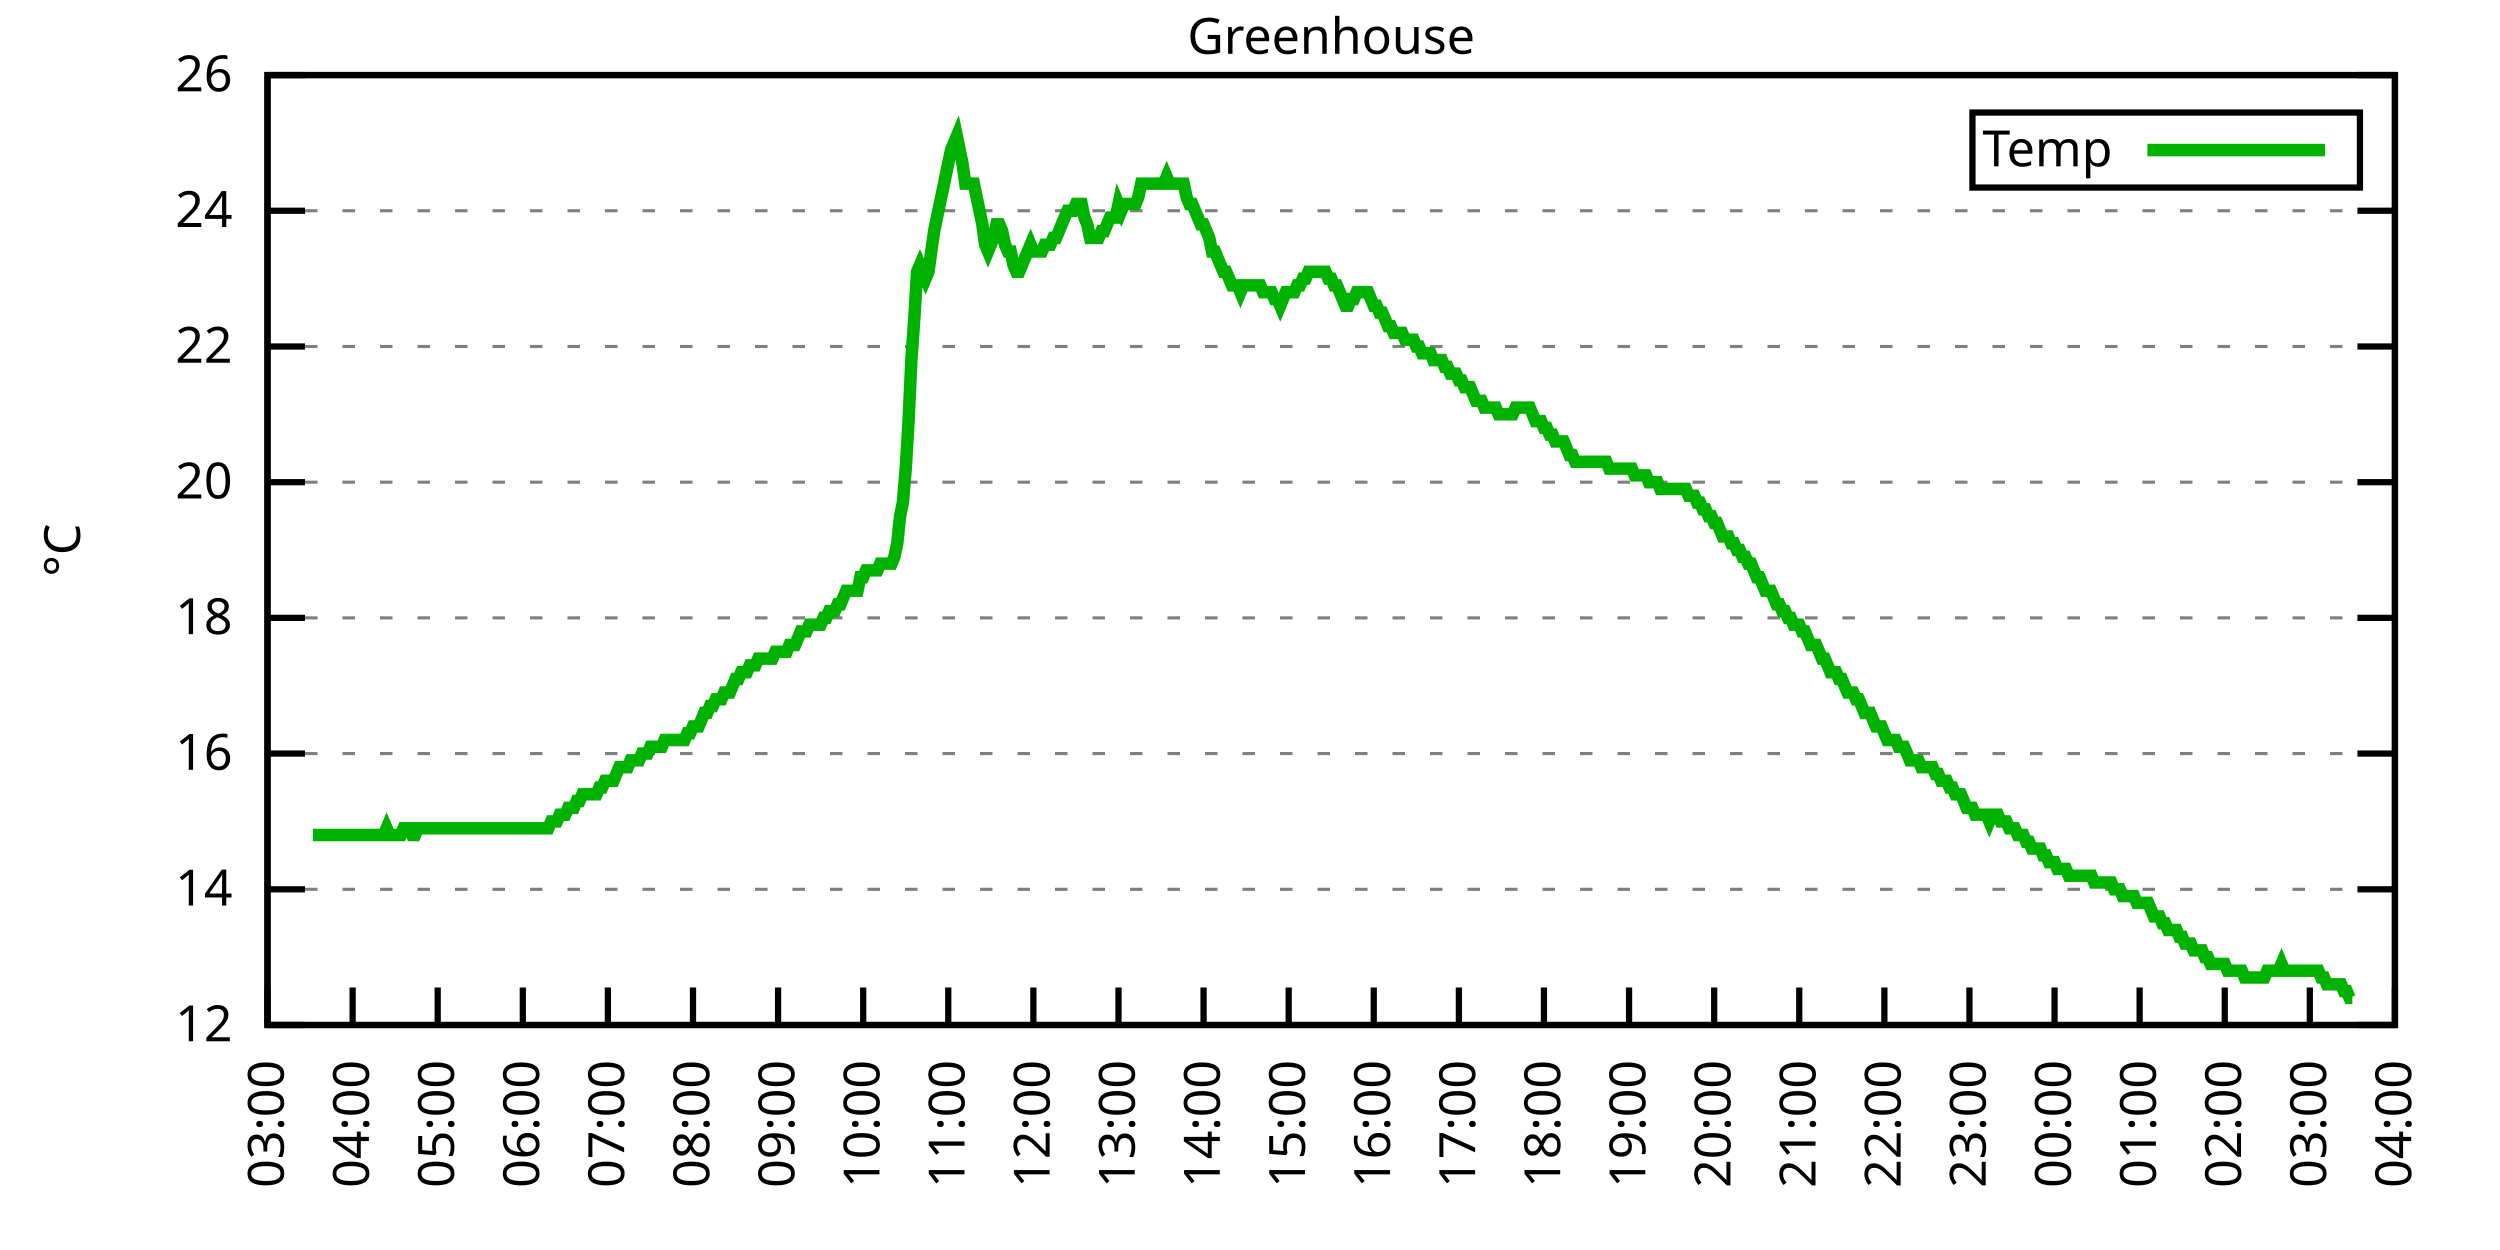
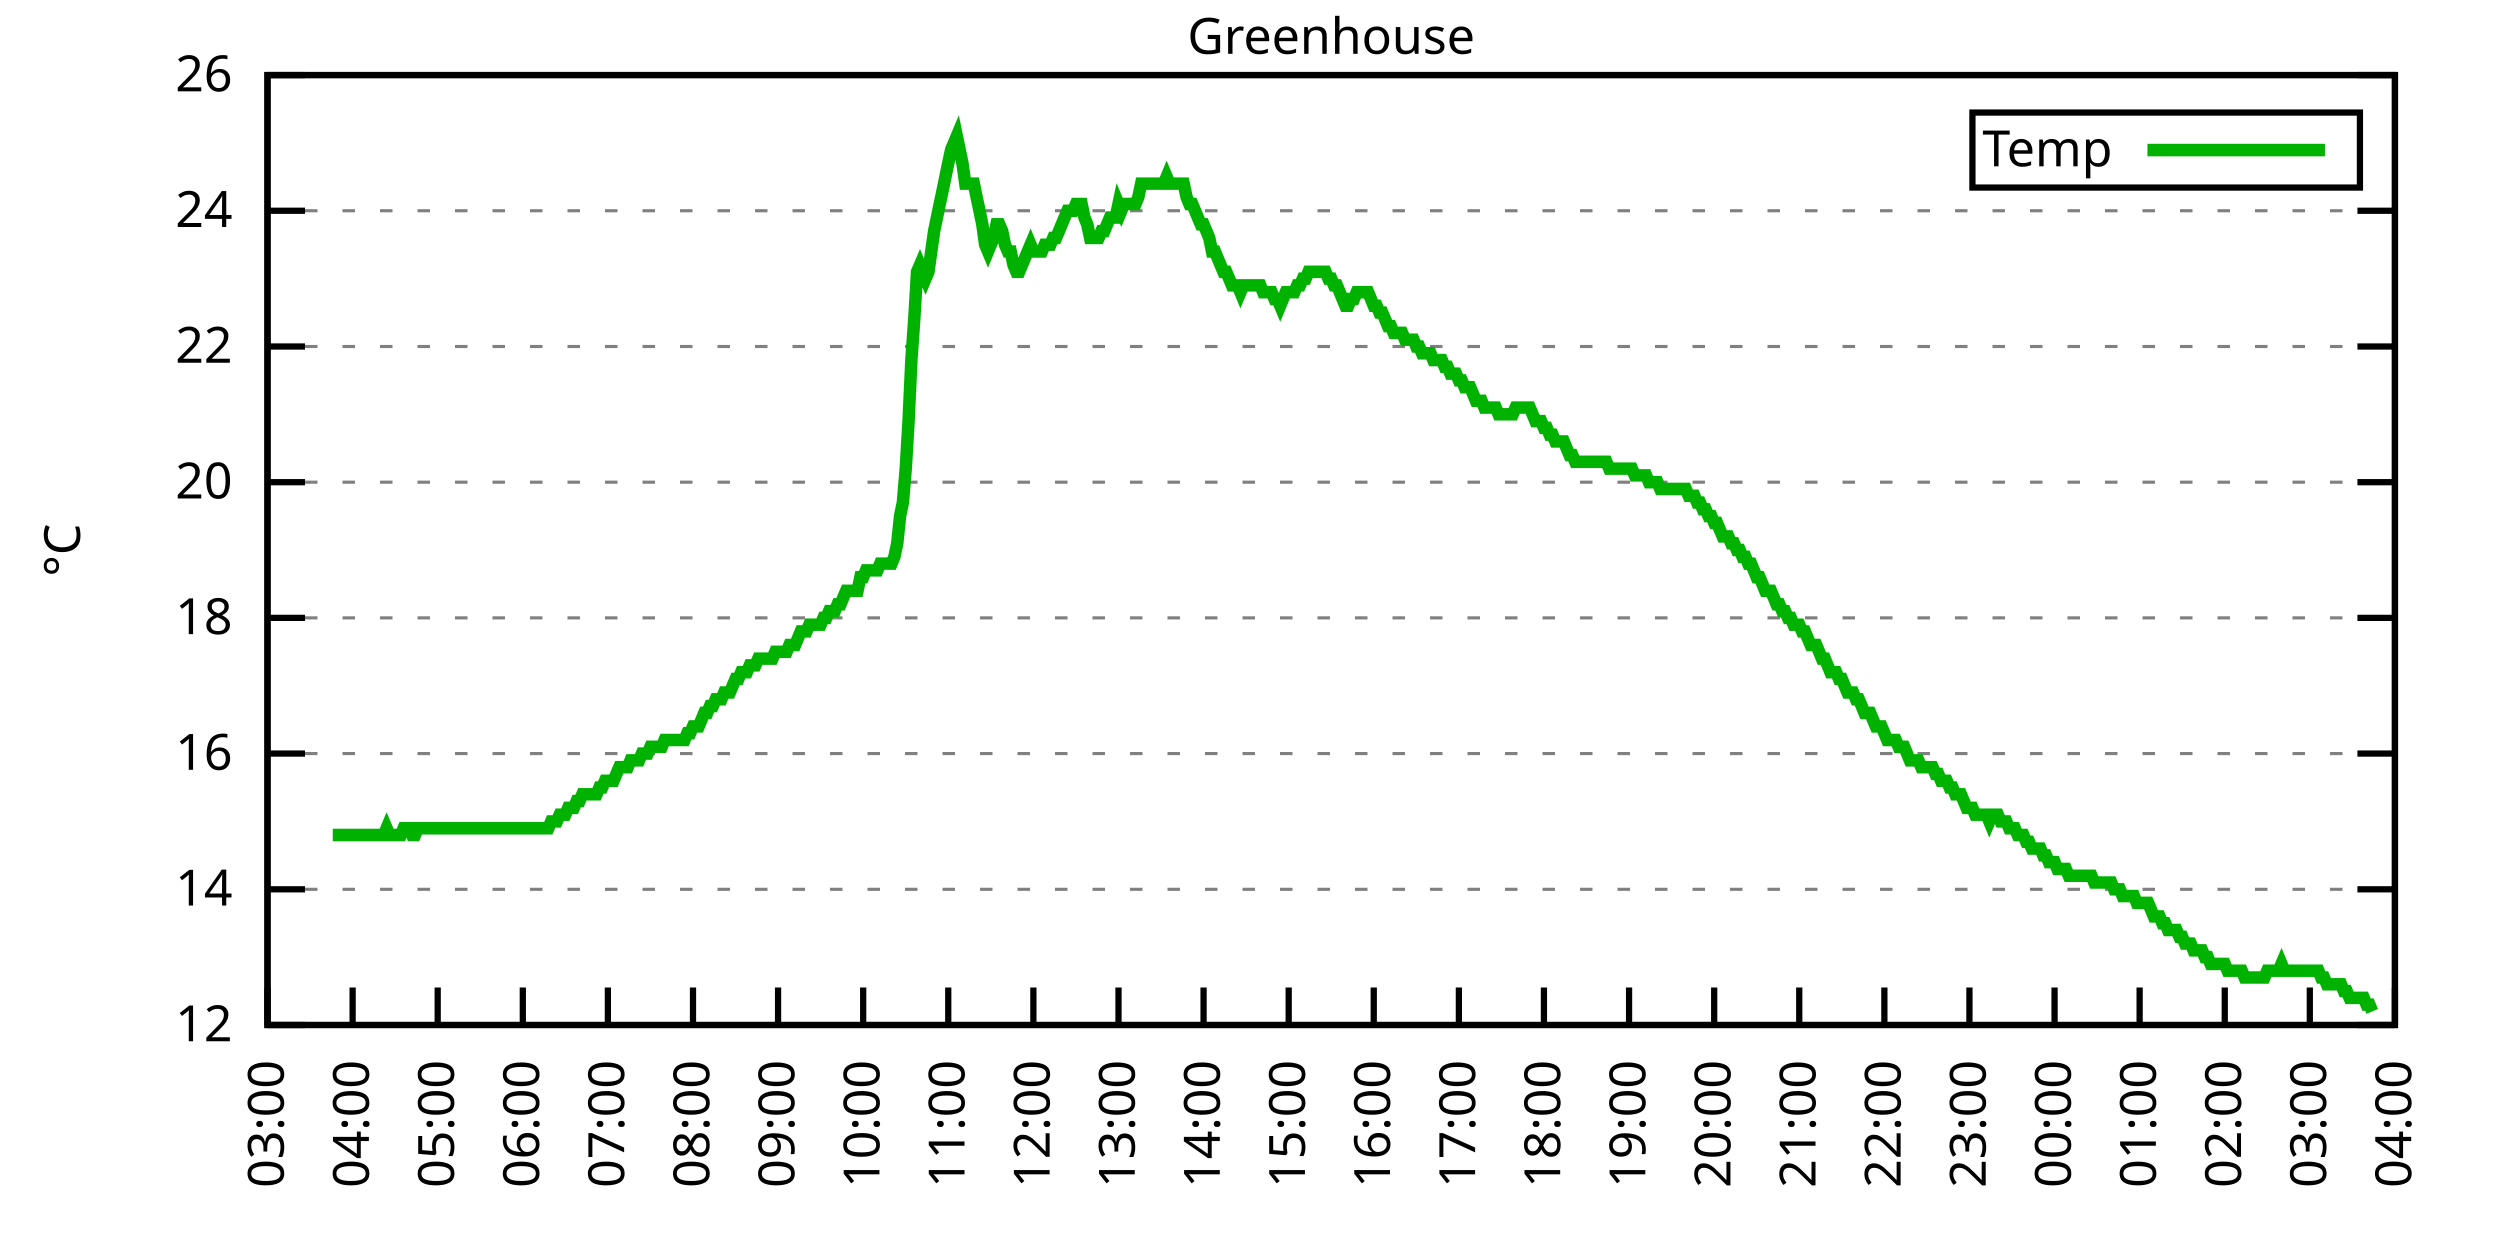
<svg xmlns="http://www.w3.org/2000/svg" xmlns:xlink="http://www.w3.org/1999/xlink" width="400" height="200" viewBox="0 0 400 200">
  <g id="gnuplot_canvas">
    <rect x="0" y="0" width="400" height="200" fill="none" />
    <defs>
      <circle id="gpDot" r="0.5" stroke-width="0.5" stroke="currentColor" />
      <path id="gpPt0" stroke-width="0.333" stroke="currentColor" d="M-1,0 h2 M0,-1 v2" />
      <path id="gpPt1" stroke-width="0.333" stroke="currentColor" d="M-1,-1 L1,1 M1,-1 L-1,1" />
      <path id="gpPt2" stroke-width="0.333" stroke="currentColor" d="M-1,0 L1,0 M0,-1 L0,1 M-1,-1 L1,1 M-1,1 L1,-1" />
      <rect id="gpPt3" stroke-width="0.333" stroke="currentColor" x="-1" y="-1" width="2" height="2" />
      <rect id="gpPt4" stroke-width="0.333" stroke="currentColor" fill="currentColor" x="-1" y="-1" width="2" height="2" />
      <circle id="gpPt5" stroke-width="0.333" stroke="currentColor" cx="0" cy="0" r="1" />
      <use xlink:href="#gpPt5" id="gpPt6" fill="currentColor" stroke="none" />
      <path id="gpPt7" stroke-width="0.333" stroke="currentColor" d="M0,-1.33 L-1.33,0.67 L1.33,0.67 z" />
      <use xlink:href="#gpPt7" id="gpPt8" fill="currentColor" stroke="none" />
      <use xlink:href="#gpPt7" id="gpPt9" stroke="currentColor" transform="rotate(180)" />
      <use xlink:href="#gpPt9" id="gpPt10" fill="currentColor" stroke="none" />
      <use xlink:href="#gpPt3" id="gpPt11" stroke="currentColor" transform="rotate(45)" />
      <use xlink:href="#gpPt11" id="gpPt12" fill="currentColor" stroke="none" />
      <path id="gpPt13" stroke-width="0.333" stroke="currentColor" d="M0,1.330 L1.265,0.411 L0.782,-1.067 L-0.782,-1.076 L-1.265,0.411 z" />
      <use xlink:href="#gpPt13" id="gpPt14" fill="currentColor" stroke="none" />
      <filter id="textbox" filterUnits="objectBoundingBox" x="0" y="0" height="1" width="1">
        <feFlood flood-color="white" flood-opacity="1" result="bgnd" />
        <feComposite in="SourceGraphic" in2="bgnd" operator="atop" />
      </filter>
      <filter id="greybox" filterUnits="objectBoundingBox" x="0" y="0" height="1" width="1">
        <feFlood flood-color="lightgrey" flood-opacity="1" result="grey" />
        <feComposite in="SourceGraphic" in2="grey" operator="atop" />
      </filter>
    </defs>
    <g fill="none" color="white" stroke="currentColor" stroke-width="1.00" stroke-linecap="butt" stroke-linejoin="miter">
</g>
    <g fill="none" color="black" stroke="currentColor" stroke-width="1.00" stroke-linecap="butt" stroke-linejoin="miter">
      <g stroke="none" shape-rendering="crispEdges">
        <polygon fill="rgb(255, 255, 255)" points="42.80,164.00 383.18,164.00 383.18,12.02 42.80,12.02 " />
      </g>
    </g>
    <g fill="none" color="black" stroke="currentColor" stroke-width="1.00" stroke-linecap="butt" stroke-linejoin="miter">
</g>
    <g fill="none" color="black" stroke="black" stroke-width="0.50" stroke-linecap="butt" stroke-linejoin="miter">
</g>
    <g fill="none" color="gray" stroke="currentColor" stroke-width="0.50" stroke-linecap="butt" stroke-linejoin="miter">
      <path stroke="gray" stroke-dasharray="2,4" class="gridline" d="M42.80,164.00 L383.19,164.00  " />
    </g>
    <g fill="none" color="gray" stroke="gray" stroke-width="1.00" stroke-linecap="butt" stroke-linejoin="miter">
</g>
    <g fill="none" color="black" stroke="currentColor" stroke-width="1.00" stroke-linecap="butt" stroke-linejoin="miter">
      <path stroke="black" d="M42.80,164.00 L48.80,164.00 M383.19,164.00 L377.19,164.00  " />
      <g transform="translate(37.20,166.60)" stroke="none" fill="black" font-family="Sans" font-size="8.00" text-anchor="end">
        <text>
          <tspan font-family="Sans"> 12</tspan>
        </text>
      </g>
    </g>
    <g fill="none" color="black" stroke="currentColor" stroke-width="1.00" stroke-linecap="butt" stroke-linejoin="miter">
</g>
    <g fill="none" color="black" stroke="black" stroke-width="0.50" stroke-linecap="butt" stroke-linejoin="miter">
</g>
    <g fill="none" color="gray" stroke="currentColor" stroke-width="0.50" stroke-linecap="butt" stroke-linejoin="miter">
      <path stroke="gray" stroke-dasharray="2,4" class="gridline" d="M42.80,142.29 L383.19,142.29  " />
    </g>
    <g fill="none" color="gray" stroke="gray" stroke-width="1.00" stroke-linecap="butt" stroke-linejoin="miter">
</g>
    <g fill="none" color="black" stroke="currentColor" stroke-width="1.00" stroke-linecap="butt" stroke-linejoin="miter">
      <path stroke="black" d="M42.80,142.29 L48.80,142.29 M383.19,142.29 L377.19,142.29  " />
      <g transform="translate(37.20,144.89)" stroke="none" fill="black" font-family="Sans" font-size="8.00" text-anchor="end">
        <text>
          <tspan font-family="Sans"> 14</tspan>
        </text>
      </g>
    </g>
    <g fill="none" color="black" stroke="currentColor" stroke-width="1.00" stroke-linecap="butt" stroke-linejoin="miter">
</g>
    <g fill="none" color="black" stroke="black" stroke-width="0.50" stroke-linecap="butt" stroke-linejoin="miter">
</g>
    <g fill="none" color="gray" stroke="currentColor" stroke-width="0.50" stroke-linecap="butt" stroke-linejoin="miter">
      <path stroke="gray" stroke-dasharray="2,4" class="gridline" d="M42.80,120.57 L383.19,120.57  " />
    </g>
    <g fill="none" color="gray" stroke="gray" stroke-width="1.00" stroke-linecap="butt" stroke-linejoin="miter">
</g>
    <g fill="none" color="black" stroke="currentColor" stroke-width="1.00" stroke-linecap="butt" stroke-linejoin="miter">
      <path stroke="black" d="M42.80,120.57 L48.80,120.57 M383.19,120.57 L377.19,120.57  " />
      <g transform="translate(37.20,123.17)" stroke="none" fill="black" font-family="Sans" font-size="8.00" text-anchor="end">
        <text>
          <tspan font-family="Sans"> 16</tspan>
        </text>
      </g>
    </g>
    <g fill="none" color="black" stroke="currentColor" stroke-width="1.00" stroke-linecap="butt" stroke-linejoin="miter">
</g>
    <g fill="none" color="black" stroke="black" stroke-width="0.50" stroke-linecap="butt" stroke-linejoin="miter">
</g>
    <g fill="none" color="gray" stroke="currentColor" stroke-width="0.50" stroke-linecap="butt" stroke-linejoin="miter">
      <path stroke="gray" stroke-dasharray="2,4" class="gridline" d="M42.80,98.86 L383.19,98.86  " />
    </g>
    <g fill="none" color="gray" stroke="gray" stroke-width="1.00" stroke-linecap="butt" stroke-linejoin="miter">
</g>
    <g fill="none" color="black" stroke="currentColor" stroke-width="1.00" stroke-linecap="butt" stroke-linejoin="miter">
      <path stroke="black" d="M42.80,98.86 L48.80,98.86 M383.19,98.86 L377.19,98.86  " />
      <g transform="translate(37.20,101.46)" stroke="none" fill="black" font-family="Sans" font-size="8.00" text-anchor="end">
        <text>
          <tspan font-family="Sans"> 18</tspan>
        </text>
      </g>
    </g>
    <g fill="none" color="black" stroke="currentColor" stroke-width="1.00" stroke-linecap="butt" stroke-linejoin="miter">
</g>
    <g fill="none" color="black" stroke="black" stroke-width="0.50" stroke-linecap="butt" stroke-linejoin="miter">
</g>
    <g fill="none" color="gray" stroke="currentColor" stroke-width="0.50" stroke-linecap="butt" stroke-linejoin="miter">
      <path stroke="gray" stroke-dasharray="2,4" class="gridline" d="M42.80,77.15 L383.19,77.15  " />
    </g>
    <g fill="none" color="gray" stroke="gray" stroke-width="1.00" stroke-linecap="butt" stroke-linejoin="miter">
</g>
    <g fill="none" color="black" stroke="currentColor" stroke-width="1.00" stroke-linecap="butt" stroke-linejoin="miter">
      <path stroke="black" d="M42.80,77.15 L48.80,77.15 M383.19,77.15 L377.19,77.15  " />
      <g transform="translate(37.20,79.75)" stroke="none" fill="black" font-family="Sans" font-size="8.00" text-anchor="end">
        <text>
          <tspan font-family="Sans"> 20</tspan>
        </text>
      </g>
    </g>
    <g fill="none" color="black" stroke="currentColor" stroke-width="1.00" stroke-linecap="butt" stroke-linejoin="miter">
</g>
    <g fill="none" color="black" stroke="black" stroke-width="0.50" stroke-linecap="butt" stroke-linejoin="miter">
</g>
    <g fill="none" color="gray" stroke="currentColor" stroke-width="0.50" stroke-linecap="butt" stroke-linejoin="miter">
      <path stroke="gray" stroke-dasharray="2,4" class="gridline" d="M42.80,55.44 L383.19,55.44  " />
    </g>
    <g fill="none" color="gray" stroke="gray" stroke-width="1.00" stroke-linecap="butt" stroke-linejoin="miter">
</g>
    <g fill="none" color="black" stroke="currentColor" stroke-width="1.00" stroke-linecap="butt" stroke-linejoin="miter">
      <path stroke="black" d="M42.80,55.44 L48.80,55.44 M383.19,55.44 L377.19,55.44  " />
      <g transform="translate(37.20,58.04)" stroke="none" fill="black" font-family="Sans" font-size="8.00" text-anchor="end">
        <text>
          <tspan font-family="Sans"> 22</tspan>
        </text>
      </g>
    </g>
    <g fill="none" color="black" stroke="currentColor" stroke-width="1.00" stroke-linecap="butt" stroke-linejoin="miter">
</g>
    <g fill="none" color="black" stroke="black" stroke-width="0.50" stroke-linecap="butt" stroke-linejoin="miter">
</g>
    <g fill="none" color="gray" stroke="currentColor" stroke-width="0.50" stroke-linecap="butt" stroke-linejoin="miter">
      <path stroke="gray" stroke-dasharray="2,4" class="gridline" d="M42.80,33.72 L383.19,33.72  " />
    </g>
    <g fill="none" color="gray" stroke="gray" stroke-width="1.00" stroke-linecap="butt" stroke-linejoin="miter">
</g>
    <g fill="none" color="black" stroke="currentColor" stroke-width="1.00" stroke-linecap="butt" stroke-linejoin="miter">
      <path stroke="black" d="M42.80,33.72 L48.80,33.72 M383.19,33.72 L377.19,33.72  " />
      <g transform="translate(37.20,36.32)" stroke="none" fill="black" font-family="Sans" font-size="8.00" text-anchor="end">
        <text>
          <tspan font-family="Sans"> 24</tspan>
        </text>
      </g>
    </g>
    <g fill="none" color="black" stroke="currentColor" stroke-width="1.00" stroke-linecap="butt" stroke-linejoin="miter">
</g>
    <g fill="none" color="black" stroke="black" stroke-width="0.50" stroke-linecap="butt" stroke-linejoin="miter">
</g>
    <g fill="none" color="gray" stroke="currentColor" stroke-width="0.50" stroke-linecap="butt" stroke-linejoin="miter">
      <path stroke="gray" stroke-dasharray="2,4" class="gridline" d="M42.80,12.01 L383.19,12.01  " />
    </g>
    <g fill="none" color="gray" stroke="gray" stroke-width="1.00" stroke-linecap="butt" stroke-linejoin="miter">
</g>
    <g fill="none" color="black" stroke="currentColor" stroke-width="1.00" stroke-linecap="butt" stroke-linejoin="miter">
      <path stroke="black" d="M42.80,12.01 L48.80,12.01 M383.19,12.01 L377.19,12.01  " />
      <g transform="translate(37.20,14.61)" stroke="none" fill="black" font-family="Sans" font-size="8.00" text-anchor="end">
        <text>
          <tspan font-family="Sans"> 26</tspan>
        </text>
      </g>
    </g>
    <g fill="none" color="black" stroke="currentColor" stroke-width="1.00" stroke-linecap="butt" stroke-linejoin="miter">
      <path stroke="black" d="M42.80,164.00 L42.80,158.00  " />
      <g transform="translate(45.40,169.60) rotate(270.00)" stroke="none" fill="black" font-family="Sans" font-size="8.00" text-anchor="end">
        <text>
          <tspan font-family="Sans">03:00</tspan>
        </text>
      </g>
    </g>
    <g fill="none" color="black" stroke="currentColor" stroke-width="1.00" stroke-linecap="butt" stroke-linejoin="miter">
      <path stroke="black" d="M56.42,164.00 L56.42,158.00  " />
      <g transform="translate(59.02,169.60) rotate(270.00)" stroke="none" fill="black" font-family="Sans" font-size="8.00" text-anchor="end">
        <text>
          <tspan font-family="Sans">04:00</tspan>
        </text>
      </g>
    </g>
    <g fill="none" color="black" stroke="currentColor" stroke-width="1.00" stroke-linecap="butt" stroke-linejoin="miter">
      <path stroke="black" d="M70.03,164.00 L70.03,158.00  " />
      <g transform="translate(72.63,169.60) rotate(270.00)" stroke="none" fill="black" font-family="Sans" font-size="8.00" text-anchor="end">
        <text>
          <tspan font-family="Sans">05:00</tspan>
        </text>
      </g>
    </g>
    <g fill="none" color="black" stroke="currentColor" stroke-width="1.00" stroke-linecap="butt" stroke-linejoin="miter">
      <path stroke="black" d="M83.65,164.00 L83.65,158.00  " />
      <g transform="translate(86.25,169.60) rotate(270.00)" stroke="none" fill="black" font-family="Sans" font-size="8.00" text-anchor="end">
        <text>
          <tspan font-family="Sans">06:00</tspan>
        </text>
      </g>
    </g>
    <g fill="none" color="black" stroke="currentColor" stroke-width="1.00" stroke-linecap="butt" stroke-linejoin="miter">
      <path stroke="black" d="M97.26,164.00 L97.26,158.00  " />
      <g transform="translate(99.86,169.60) rotate(270.00)" stroke="none" fill="black" font-family="Sans" font-size="8.00" text-anchor="end">
        <text>
          <tspan font-family="Sans">07:00</tspan>
        </text>
      </g>
    </g>
    <g fill="none" color="black" stroke="currentColor" stroke-width="1.00" stroke-linecap="butt" stroke-linejoin="miter">
      <path stroke="black" d="M110.88,164.00 L110.88,158.00  " />
      <g transform="translate(113.48,169.60) rotate(270.00)" stroke="none" fill="black" font-family="Sans" font-size="8.00" text-anchor="end">
        <text>
          <tspan font-family="Sans">08:00</tspan>
        </text>
      </g>
    </g>
    <g fill="none" color="black" stroke="currentColor" stroke-width="1.00" stroke-linecap="butt" stroke-linejoin="miter">
      <path stroke="black" d="M124.49,164.00 L124.49,158.00  " />
      <g transform="translate(127.09,169.60) rotate(270.00)" stroke="none" fill="black" font-family="Sans" font-size="8.00" text-anchor="end">
        <text>
          <tspan font-family="Sans">09:00</tspan>
        </text>
      </g>
    </g>
    <g fill="none" color="black" stroke="currentColor" stroke-width="1.00" stroke-linecap="butt" stroke-linejoin="miter">
      <path stroke="black" d="M138.11,164.00 L138.11,158.00  " />
      <g transform="translate(140.71,169.60) rotate(270.00)" stroke="none" fill="black" font-family="Sans" font-size="8.00" text-anchor="end">
        <text>
          <tspan font-family="Sans">10:00</tspan>
        </text>
      </g>
    </g>
    <g fill="none" color="black" stroke="currentColor" stroke-width="1.00" stroke-linecap="butt" stroke-linejoin="miter">
      <path stroke="black" d="M151.72,164.00 L151.72,158.00  " />
      <g transform="translate(154.32,169.60) rotate(270.00)" stroke="none" fill="black" font-family="Sans" font-size="8.00" text-anchor="end">
        <text>
          <tspan font-family="Sans">11:00</tspan>
        </text>
      </g>
    </g>
    <g fill="none" color="black" stroke="currentColor" stroke-width="1.00" stroke-linecap="butt" stroke-linejoin="miter">
      <path stroke="black" d="M165.34,164.00 L165.34,158.00  " />
      <g transform="translate(167.94,169.60) rotate(270.00)" stroke="none" fill="black" font-family="Sans" font-size="8.00" text-anchor="end">
        <text>
          <tspan font-family="Sans">12:00</tspan>
        </text>
      </g>
    </g>
    <g fill="none" color="black" stroke="currentColor" stroke-width="1.00" stroke-linecap="butt" stroke-linejoin="miter">
      <path stroke="black" d="M178.96,164.00 L178.96,158.00  " />
      <g transform="translate(181.56,169.60) rotate(270.00)" stroke="none" fill="black" font-family="Sans" font-size="8.00" text-anchor="end">
        <text>
          <tspan font-family="Sans">13:00</tspan>
        </text>
      </g>
    </g>
    <g fill="none" color="black" stroke="currentColor" stroke-width="1.00" stroke-linecap="butt" stroke-linejoin="miter">
      <path stroke="black" d="M192.57,164.00 L192.57,158.00  " />
      <g transform="translate(195.17,169.60) rotate(270.00)" stroke="none" fill="black" font-family="Sans" font-size="8.00" text-anchor="end">
        <text>
          <tspan font-family="Sans">14:00</tspan>
        </text>
      </g>
    </g>
    <g fill="none" color="black" stroke="currentColor" stroke-width="1.00" stroke-linecap="butt" stroke-linejoin="miter">
      <path stroke="black" d="M206.19,164.00 L206.19,158.00  " />
      <g transform="translate(208.79,169.60) rotate(270.00)" stroke="none" fill="black" font-family="Sans" font-size="8.00" text-anchor="end">
        <text>
          <tspan font-family="Sans">15:00</tspan>
        </text>
      </g>
    </g>
    <g fill="none" color="black" stroke="currentColor" stroke-width="1.00" stroke-linecap="butt" stroke-linejoin="miter">
      <path stroke="black" d="M219.80,164.00 L219.80,158.00  " />
      <g transform="translate(222.40,169.60) rotate(270.00)" stroke="none" fill="black" font-family="Sans" font-size="8.00" text-anchor="end">
        <text>
          <tspan font-family="Sans">16:00</tspan>
        </text>
      </g>
    </g>
    <g fill="none" color="black" stroke="currentColor" stroke-width="1.00" stroke-linecap="butt" stroke-linejoin="miter">
      <path stroke="black" d="M233.42,164.00 L233.42,158.00  " />
      <g transform="translate(236.02,169.60) rotate(270.00)" stroke="none" fill="black" font-family="Sans" font-size="8.00" text-anchor="end">
        <text>
          <tspan font-family="Sans">17:00</tspan>
        </text>
      </g>
    </g>
    <g fill="none" color="black" stroke="currentColor" stroke-width="1.00" stroke-linecap="butt" stroke-linejoin="miter">
      <path stroke="black" d="M247.03,164.00 L247.03,158.00  " />
      <g transform="translate(249.63,169.60) rotate(270.00)" stroke="none" fill="black" font-family="Sans" font-size="8.00" text-anchor="end">
        <text>
          <tspan font-family="Sans">18:00</tspan>
        </text>
      </g>
    </g>
    <g fill="none" color="black" stroke="currentColor" stroke-width="1.00" stroke-linecap="butt" stroke-linejoin="miter">
      <path stroke="black" d="M260.65,164.00 L260.65,158.00  " />
      <g transform="translate(263.25,169.60) rotate(270.00)" stroke="none" fill="black" font-family="Sans" font-size="8.00" text-anchor="end">
        <text>
          <tspan font-family="Sans">19:00</tspan>
        </text>
      </g>
    </g>
    <g fill="none" color="black" stroke="currentColor" stroke-width="1.00" stroke-linecap="butt" stroke-linejoin="miter">
      <path stroke="black" d="M274.27,164.00 L274.27,158.00  " />
      <g transform="translate(276.87,169.60) rotate(270.00)" stroke="none" fill="black" font-family="Sans" font-size="8.00" text-anchor="end">
        <text>
          <tspan font-family="Sans">20:00</tspan>
        </text>
      </g>
    </g>
    <g fill="none" color="black" stroke="currentColor" stroke-width="1.00" stroke-linecap="butt" stroke-linejoin="miter">
      <path stroke="black" d="M287.88,164.00 L287.88,158.00  " />
      <g transform="translate(290.48,169.60) rotate(270.00)" stroke="none" fill="black" font-family="Sans" font-size="8.00" text-anchor="end">
        <text>
          <tspan font-family="Sans">21:00</tspan>
        </text>
      </g>
    </g>
    <g fill="none" color="black" stroke="currentColor" stroke-width="1.00" stroke-linecap="butt" stroke-linejoin="miter">
      <path stroke="black" d="M301.50,164.00 L301.50,158.00  " />
      <g transform="translate(304.10,169.60) rotate(270.00)" stroke="none" fill="black" font-family="Sans" font-size="8.00" text-anchor="end">
        <text>
          <tspan font-family="Sans">22:00</tspan>
        </text>
      </g>
    </g>
    <g fill="none" color="black" stroke="currentColor" stroke-width="1.00" stroke-linecap="butt" stroke-linejoin="miter">
      <path stroke="black" d="M315.11,164.00 L315.11,158.00  " />
      <g transform="translate(317.71,169.60) rotate(270.00)" stroke="none" fill="black" font-family="Sans" font-size="8.00" text-anchor="end">
        <text>
          <tspan font-family="Sans">23:00</tspan>
        </text>
      </g>
    </g>
    <g fill="none" color="black" stroke="currentColor" stroke-width="1.00" stroke-linecap="butt" stroke-linejoin="miter">
      <path stroke="black" d="M328.73,164.00 L328.73,158.00  " />
      <g transform="translate(331.33,169.60) rotate(270.00)" stroke="none" fill="black" font-family="Sans" font-size="8.00" text-anchor="end">
        <text>
          <tspan font-family="Sans">00:00</tspan>
        </text>
      </g>
    </g>
    <g fill="none" color="black" stroke="currentColor" stroke-width="1.00" stroke-linecap="butt" stroke-linejoin="miter">
      <path stroke="black" d="M342.34,164.00 L342.34,158.00  " />
      <g transform="translate(344.94,169.60) rotate(270.00)" stroke="none" fill="black" font-family="Sans" font-size="8.00" text-anchor="end">
        <text>
          <tspan font-family="Sans">01:00</tspan>
        </text>
      </g>
    </g>
    <g fill="none" color="black" stroke="currentColor" stroke-width="1.00" stroke-linecap="butt" stroke-linejoin="miter">
      <path stroke="black" d="M355.96,164.00 L355.96,158.00  " />
      <g transform="translate(358.56,169.60) rotate(270.00)" stroke="none" fill="black" font-family="Sans" font-size="8.00" text-anchor="end">
        <text>
          <tspan font-family="Sans">02:00</tspan>
        </text>
      </g>
    </g>
    <g fill="none" color="black" stroke="currentColor" stroke-width="1.00" stroke-linecap="butt" stroke-linejoin="miter">
      <path stroke="black" d="M369.57,164.00 L369.57,158.00  " />
      <g transform="translate(372.17,169.60) rotate(270.00)" stroke="none" fill="black" font-family="Sans" font-size="8.00" text-anchor="end">
        <text>
          <tspan font-family="Sans">03:00</tspan>
        </text>
      </g>
    </g>
    <g fill="none" color="black" stroke="currentColor" stroke-width="1.00" stroke-linecap="butt" stroke-linejoin="miter">
      <path stroke="black" d="M383.19,164.00 L383.19,158.00  " />
      <g transform="translate(385.79,169.60) rotate(270.00)" stroke="none" fill="black" font-family="Sans" font-size="8.00" text-anchor="end">
        <text>
          <tspan font-family="Sans">04:00</tspan>
        </text>
      </g>
    </g>
    <g fill="none" color="black" stroke="currentColor" stroke-width="1.00" stroke-linecap="butt" stroke-linejoin="miter">
</g>
    <g fill="none" color="black" stroke="currentColor" stroke-width="1.00" stroke-linecap="butt" stroke-linejoin="miter">
      <path stroke="black" d="M42.80,12.01 L42.80,164.00 L383.19,164.00 L383.19,12.01 L42.80,12.01 Z  " />
    </g>
    <g fill="none" color="black" stroke="currentColor" stroke-width="1.00" stroke-linecap="butt" stroke-linejoin="miter">
</g>
    <g fill="none" color="black" stroke="currentColor" stroke-width="1.00" stroke-linecap="butt" stroke-linejoin="miter">
      <path stroke="black" d="M315.59,30.01 L315.59,18.01 L377.59,18.01 L377.59,30.01 L315.59,30.01 Z  " />
    </g>
    <g id="Greenhouse_plot_1">
      <g fill="none" color="white" stroke="black" stroke-width="2.00" stroke-linecap="butt" stroke-linejoin="miter">
</g>
      <g fill="none" color="black" stroke="currentColor" stroke-width="2.00" stroke-linecap="butt" stroke-linejoin="miter">
        <g transform="translate(337.99,26.61)" stroke="none" fill="black" font-family="Sans" font-size="8.00" text-anchor="end">
          <text>
            <tspan font-family="Sans">Temp</tspan>
          </text>
        </g>
      </g>
      <g fill="none" color="black" stroke="currentColor" stroke-width="2.00" stroke-linecap="butt" stroke-linejoin="miter">
-         <path stroke="rgb(  0, 178,   0)" d="M343.59,24.01 L371.99,24.01 M50.06,133.60 L50.52,133.60 L50.97,133.60 L51.42,133.60 L51.88,133.60 L52.33,133.60   L52.78,133.60 L53.24,133.60 L53.69,133.60 L54.15,133.60 L54.60,133.60 L55.05,133.60 L55.51,133.60 L55.96,133.60   L56.42,133.60 L56.87,133.60 L57.32,133.60 L57.78,133.60 L58.23,133.60 L58.68,133.60 L59.14,133.60 L59.59,133.60   L60.05,133.60 L60.50,133.60 L60.95,133.60 L61.41,133.60 L61.86,132.52 L62.32,133.60 L62.77,133.60 L63.22,133.60   L63.68,133.60 L64.13,133.60 L64.58,132.52 L65.04,132.52 L65.49,132.52 L65.95,133.60 L66.40,133.60 L66.85,132.52   L67.31,132.52 L67.76,132.52 L68.22,132.52 L68.67,132.52 L69.12,132.52 L69.58,132.52 L70.03,132.52 L70.49,132.52   L70.94,132.52 L71.39,132.52 L71.85,132.52 L72.30,132.52 L72.75,132.52 L73.21,132.52 L73.66,132.52 L74.12,132.52   L74.57,132.52 L75.02,132.52 L75.48,132.52 L75.93,132.52 L76.39,132.52 L76.84,132.52 L77.29,132.52 L77.75,132.52   L78.20,132.52 L78.65,132.52 L79.11,132.52 L79.56,132.52 L80.02,132.52 L80.47,132.52 L80.92,132.52 L81.38,132.52   L81.83,132.52 L82.29,132.52 L82.74,132.52 L83.19,132.52 L83.65,132.52 L84.10,132.52 L84.55,132.52 L85.01,132.52   L85.46,132.52 L85.92,132.52 L86.37,132.52 L86.82,132.52 L87.28,132.52 L87.73,132.52 L88.19,131.43 L88.64,131.43   L89.09,131.43 L89.55,130.35 L90.00,130.35 L90.45,130.35 L90.91,129.26 L91.36,129.26 L91.82,129.26 L92.27,128.17   L92.72,128.17 L93.18,127.09 L93.63,127.09 L94.09,127.09 L94.54,127.09 L94.99,127.09 L95.45,127.09 L95.90,126.00   L96.35,126.00 L96.81,124.92 L97.26,124.92 L97.72,124.92 L98.17,124.92 L98.62,123.83 L99.08,122.75 L99.53,122.75   L99.99,122.75 L100.44,122.75 L100.89,121.66 L101.35,121.66 L101.80,121.66 L102.25,121.66 L102.71,120.57 L103.16,120.57   L103.62,120.57 L104.07,119.49 L104.52,119.49 L104.98,119.49 L105.43,119.49 L105.89,119.49 L106.34,118.40 L106.79,118.40   L107.25,118.40 L107.70,118.40 L108.15,118.40 L108.61,118.40 L109.06,118.40 L109.52,118.40 L109.97,117.32 L110.42,117.32   L110.88,116.23 L111.33,116.23 L111.79,116.23 L112.24,115.15 L112.69,114.06 L113.15,114.06 L113.60,112.97 L114.05,112.97   L114.51,111.89 L114.96,111.89 L115.42,111.89 L115.87,110.80 L116.32,110.80 L116.78,110.80 L117.23,109.72 L117.69,108.63   L118.14,108.63 L118.59,107.55 L119.05,107.55 L119.50,107.55 L119.96,106.46 L120.41,106.46 L120.86,106.46 L121.32,105.38   L121.77,105.38 L122.22,105.38 L122.68,105.38 L123.13,105.38 L123.59,105.38 L124.04,104.29 L124.49,104.29 L124.95,104.29   L125.40,104.29 L125.86,104.29 L126.31,103.20 L126.76,103.20 L127.22,103.20 L127.67,102.12 L128.12,101.03 L128.58,101.03   L129.03,101.03 L129.49,99.95 L129.94,99.95 L130.39,99.95 L130.85,99.95 L131.30,99.95 L131.76,98.86 L132.21,98.86   L132.66,97.78 L133.12,97.78 L133.57,97.78 L134.02,96.69 L134.48,96.69 L134.93,95.60 L135.39,94.52 L135.84,94.52   L136.29,94.52 L136.75,94.52 L137.20,94.52 L137.66,92.35 L138.11,92.35 L138.56,91.26 L139.02,91.26 L139.47,91.26   L139.92,91.26 L140.38,91.26 L140.83,90.18 L141.29,90.18 L141.74,90.18 L142.19,90.18 L142.65,90.18 L143.10,89.09   L143.56,86.92 L144.01,82.58 L144.46,80.41 L144.92,74.98 L145.37,67.38 L145.82,57.61 L146.28,51.09 L146.73,43.49   L147.19,42.41 L147.64,43.49 L148.09,44.58 L148.55,43.49 L149.00,40.24 L149.46,36.98 L149.91,34.81 L150.36,32.64   L150.82,30.47 L151.27,28.29 L151.72,26.12 L152.18,23.95 L152.63,22.87 L153.09,21.78 L153.54,23.95 L153.99,26.12   L154.45,29.38 L154.90,29.38 L155.36,29.38 L155.81,29.38 L156.26,31.55 L156.72,33.72 L157.17,35.89 L157.62,39.15   L158.08,40.24 L158.53,39.15 L158.99,38.07 L159.44,35.89 L159.89,35.89 L160.35,36.98 L160.80,39.15 L161.26,40.24   L161.71,40.24 L162.16,42.41 L162.62,43.49 L163.07,43.49 L163.52,42.41 L163.98,41.32 L164.43,40.24 L164.89,39.15   L165.34,40.24 L165.79,40.24 L166.25,40.24 L166.70,40.24 L167.16,39.15 L167.61,39.15 L168.06,39.15 L168.52,38.07   L168.97,38.07 L169.43,36.98 L169.88,35.89 L170.33,34.81 L170.79,33.72 L171.24,33.72 L171.69,33.72 L172.15,32.64   L172.60,32.64 L173.06,32.64 L173.51,34.81 L173.96,35.89 L174.42,38.07 L174.87,38.07 L175.33,38.07 L175.78,38.07   L176.23,36.98 L176.69,36.98 L177.14,35.89 L177.59,34.81 L178.05,34.81 L178.50,34.81 L178.96,32.64 L179.41,33.72   L179.86,32.64 L180.32,32.64 L180.77,32.64 L181.23,32.64 L181.68,32.64 L182.13,31.55 L182.59,29.38 L183.04,29.38   L183.49,29.38 L183.95,29.38 L184.40,29.38 L184.86,29.38 L185.31,29.38 L185.76,29.38 L186.22,29.38 L186.67,28.29   L187.13,29.38 L187.58,29.38 L188.03,29.38 L188.49,29.38 L188.94,29.38 L189.39,29.38 L189.85,31.55 L190.30,32.64   L190.76,32.64 L191.21,33.72 L191.66,34.81 L192.12,35.89 L192.57,35.89 L193.03,36.98 L193.48,38.07 L193.93,40.24   L194.39,40.24 L194.84,41.32 L195.29,42.41 L195.75,43.49 L196.20,43.49 L196.66,44.58 L197.11,45.66 L197.56,45.66   L198.02,45.66 L198.47,46.75 L198.93,45.66 L199.38,45.66 L199.83,45.66 L200.29,45.66 L200.74,45.66 L201.19,45.66   L201.65,45.66 L202.10,46.75 L202.56,46.75 L203.01,46.75 L203.46,46.75 L203.92,47.84 L204.37,47.84 L204.83,48.92   L205.28,47.84 L205.73,46.75 L206.19,46.75 L206.64,46.75 L207.09,46.75 L207.55,45.66 L208.00,45.66 L208.46,44.58   L208.91,44.58 L209.36,43.49 L209.82,43.49 L210.27,43.49 L210.73,43.49 L211.18,43.49 L211.63,43.49 L212.09,43.49   L212.54,44.58 L213.00,44.58 L213.45,45.66 L213.90,45.66 L214.36,46.75 L214.81,47.84 L215.26,48.92 L215.72,48.92   L216.17,47.84 L216.63,47.84 L217.08,46.75 L217.53,46.75 L217.99,46.75 L218.44,46.75 L218.90,46.75 L219.35,47.84   L219.80,48.92 L220.26,48.92 L220.71,50.01 L221.16,50.01 L221.62,51.09 L222.07,52.18 L222.53,52.18 L222.98,53.26   L223.43,53.26 L223.89,53.26 L224.34,53.26 L224.80,54.35 L225.25,54.35 L225.70,54.35 L226.16,54.35 L226.61,55.44   L227.06,55.44 L227.52,56.52 L227.97,56.52 L228.43,56.52 L228.88,56.52 L229.33,57.61 L229.79,57.61 L230.24,57.61   L230.70,57.61 L231.15,58.69 L231.60,58.69 L232.06,59.78 L232.51,59.78 L232.96,59.78 L233.42,60.86 L233.87,60.86   L234.33,61.95 L234.78,61.95 L235.23,61.95 L235.69,63.04 L236.14,64.12 L236.60,64.12 L237.05,64.12 L237.50,65.21   L237.96,65.21 L238.41,65.21 L238.86,65.21 L239.32,65.21 L239.77,66.29 L240.23,66.29 L240.68,66.29 L241.13,66.29   L241.59,66.29 L242.04,66.29 L242.50,65.21 L242.95,65.21 L243.40,65.21 L243.86,65.21 L244.31,65.21 L244.76,65.21   L245.22,66.29 L245.67,67.38 L246.13,67.38 L246.58,67.38 L247.03,68.46 L247.49,68.46 L247.94,69.55 L248.40,69.55   L248.85,70.63 L249.30,70.63 L249.76,70.63 L250.21,70.63 L250.66,71.72 L251.12,72.81 L251.57,72.81 L252.03,73.89   L252.48,73.89 L252.93,73.89 L253.39,73.89 L253.84,73.89 L254.30,73.89 L254.75,73.89 L255.20,73.89 L255.66,73.89   L256.11,73.89 L256.56,73.89 L257.02,73.89 L257.47,74.98 L257.93,74.98 L258.38,74.98 L258.83,74.98 L259.29,74.98   L259.74,74.98 L260.20,74.98 L260.65,74.98 L261.10,74.98 L261.56,76.06 L262.01,76.06 L262.47,76.06 L262.92,76.06   L263.37,76.06 L263.83,77.15 L264.28,77.15 L264.73,77.15 L265.19,77.15 L265.64,78.23 L266.10,78.23 L266.55,78.23   L267.00,78.23 L267.46,78.23 L267.91,78.23 L268.37,78.23 L268.82,78.23 L269.27,78.23 L269.73,78.23 L270.18,79.32   L270.63,79.32 L271.09,79.32 L271.54,80.41 L272.00,80.41 L272.45,81.49 L272.90,81.49 L273.36,82.58 L273.81,82.58   L274.27,83.66 L274.72,83.66 L275.17,84.75 L275.63,85.83 L276.08,85.83 L276.53,85.83 L276.99,86.92 L277.44,86.92   L277.90,88.00 L278.35,88.00 L278.80,89.09 L279.26,89.09 L279.71,90.18 L280.17,90.18 L280.62,91.26 L281.07,92.35   L281.53,92.35 L281.98,93.43 L282.43,94.52 L282.89,94.52 L283.34,94.52 L283.80,95.60 L284.25,96.69 L284.70,96.69   L285.16,97.78 L285.61,97.78 L286.07,98.86 L286.52,98.86 L286.97,99.95 L287.43,99.95 L287.88,99.95 L288.33,101.03   L288.79,101.03 L289.24,102.12 L289.70,103.20 L290.15,103.20 L290.60,103.20 L291.06,104.29 L291.51,105.38 L291.97,105.38   L292.42,106.46 L292.87,107.55 L293.33,107.55 L293.78,107.55 L294.23,108.63 L294.69,108.63 L295.14,109.72 L295.60,110.80   L296.05,110.80 L296.50,110.80 L296.96,111.89 L297.41,111.89 L297.87,112.97 L298.32,114.06 L298.77,114.06 L299.23,114.06   L299.68,115.15 L300.13,116.23 L300.59,116.23 L301.04,116.23 L301.50,117.32 L301.95,118.40 L302.40,118.40 L302.86,118.40   L303.31,118.40 L303.77,119.49 L304.22,119.49 L304.67,119.49 L305.13,120.57 L305.58,121.66 L306.03,121.66 L306.49,121.66   L306.94,121.66 L307.40,122.75 L307.85,122.75 L308.30,122.75 L308.76,122.75 L309.21,122.75 L309.67,123.83 L310.12,123.83   L310.57,124.92 L311.03,124.92 L311.48,124.92 L311.94,126.00 L312.39,126.00 L312.84,127.09 L313.30,127.09 L313.75,127.09   L314.20,128.17 L314.66,129.26 L315.11,129.26 L315.57,129.26 L316.02,130.35 L316.47,130.35 L316.93,130.35 L317.38,130.35   L317.84,130.35 L318.29,131.43 L318.74,130.35 L319.20,130.35 L319.65,130.35 L320.10,131.43 L320.56,131.43 L321.01,131.43   L321.47,132.52 L321.92,132.52 L322.37,132.52 L322.83,133.60 L323.28,133.60 L323.74,133.60 L324.19,134.69 L324.64,134.69   L325.10,135.77 L325.55,135.77 L326.00,135.77 L326.46,135.77 L326.91,136.86 L327.37,136.86 L327.82,137.94 L328.27,137.94   L328.73,137.94 L329.18,139.03 L329.64,139.03 L330.09,139.03 L330.54,139.03 L331.00,140.12 L331.45,140.12 L331.90,140.12   L332.36,140.12 L332.81,140.12 L333.27,140.12 L333.72,140.12 L334.17,140.12 L334.63,140.12 L335.08,141.20 L335.54,141.20   L335.99,141.20 L336.44,141.20 L336.90,141.20 L337.35,141.20 L337.80,141.20 L338.26,142.29 L338.71,142.29 L339.17,142.29   L339.62,143.37 L340.07,143.37 L340.53,143.37 L340.98,143.37 L341.44,143.37 L341.89,144.46 L342.34,144.46 L342.80,144.46   L343.25,144.46 L343.70,144.46 L344.16,145.54 L344.61,146.63 L345.07,146.63 L345.52,146.63 L345.97,147.72 L346.43,147.72   L346.88,148.80 L347.34,148.80 L347.79,148.80 L348.24,148.80 L348.70,149.89 L349.15,149.89 L349.60,150.97 L350.06,150.97   L350.51,150.97 L350.97,152.06 L351.42,152.06 L351.87,152.06 L352.33,152.06 L352.78,153.14 L353.24,153.14 L353.69,154.23   L354.14,154.23 L354.60,154.23 L355.05,154.23 L355.50,154.23 L355.96,154.23 L356.41,155.31 L356.87,155.31 L357.32,155.31   L357.77,155.31 L358.23,155.31 L358.68,155.31 L359.14,156.40 L359.59,156.40 L360.04,156.40 L360.50,156.40 L360.95,156.40   L361.41,156.40 L361.86,156.40 L362.31,156.40 L362.77,155.31 L363.22,155.31 L363.67,155.31 L364.13,155.31 L364.58,155.31   L365.04,154.23 L365.49,155.31 L365.94,155.31 L366.40,155.31 L366.85,155.31 L367.31,155.31 L367.76,155.31 L368.21,155.31   L368.67,155.31 L369.12,155.31 L369.57,155.31 L370.03,155.31 L370.48,155.31 L370.94,155.31 L371.39,156.40 L371.84,156.40   L372.30,157.49 L372.75,157.49 L373.21,157.49 L373.66,157.49 L374.11,157.49 L374.57,157.49 L375.02,158.57 L375.47,158.57   L375.93,159.66 L376.38,159.66  " />
+         <path stroke="rgb(  0, 178,   0)" d="M343.59,24.01 L371.99,24.01 M53.24,133.60 L53.69,133.60 L54.15,133.60 L54.60,133.60 L55.05,133.60 L55.51,133.60   L55.96,133.60 L56.42,133.60 L56.87,133.60 L57.32,133.60 L57.78,133.60 L58.23,133.60 L58.68,133.60 L59.14,133.60   L59.59,133.60 L60.05,133.60 L60.50,133.60 L60.95,133.60 L61.41,133.60 L61.86,132.52 L62.32,133.60 L62.77,133.60   L63.22,133.60 L63.68,133.60 L64.13,133.60 L64.58,132.52 L65.04,132.52 L65.49,132.52 L65.95,133.60 L66.40,133.60   L66.85,132.52 L67.31,132.52 L67.76,132.52 L68.22,132.52 L68.67,132.52 L69.12,132.52 L69.58,132.52 L70.03,132.52   L70.49,132.52 L70.94,132.52 L71.39,132.52 L71.85,132.52 L72.30,132.52 L72.75,132.52 L73.21,132.52 L73.66,132.52   L74.12,132.52 L74.57,132.52 L75.02,132.52 L75.48,132.52 L75.93,132.52 L76.39,132.52 L76.84,132.52 L77.29,132.52   L77.75,132.52 L78.20,132.52 L78.65,132.52 L79.11,132.52 L79.56,132.52 L80.02,132.52 L80.47,132.52 L80.92,132.52   L81.38,132.52 L81.83,132.52 L82.29,132.52 L82.74,132.52 L83.19,132.52 L83.65,132.52 L84.10,132.52 L84.55,132.52   L85.01,132.52 L85.46,132.52 L85.92,132.52 L86.37,132.52 L86.82,132.52 L87.28,132.52 L87.73,132.52 L88.19,131.43   L88.64,131.43 L89.09,131.43 L89.55,130.35 L90.00,130.35 L90.45,130.35 L90.91,129.26 L91.36,129.26 L91.82,129.26   L92.27,128.17 L92.72,128.17 L93.18,127.09 L93.63,127.09 L94.09,127.09 L94.54,127.09 L94.99,127.09 L95.45,127.09   L95.90,126.00 L96.35,126.00 L96.81,124.92 L97.26,124.92 L97.72,124.92 L98.17,124.92 L98.62,123.83 L99.08,122.75   L99.53,122.75 L99.99,122.75 L100.44,122.75 L100.89,121.66 L101.35,121.66 L101.80,121.66 L102.25,121.66 L102.71,120.57   L103.16,120.57 L103.62,120.57 L104.07,119.49 L104.52,119.49 L104.98,119.49 L105.43,119.49 L105.89,119.49 L106.34,118.40   L106.79,118.40 L107.25,118.40 L107.70,118.40 L108.15,118.40 L108.61,118.40 L109.06,118.40 L109.52,118.40 L109.97,117.32   L110.42,117.32 L110.88,116.23 L111.33,116.23 L111.79,116.23 L112.24,115.15 L112.69,114.06 L113.15,114.06 L113.60,112.97   L114.05,112.97 L114.51,111.89 L114.96,111.89 L115.42,111.89 L115.87,110.80 L116.32,110.80 L116.78,110.80 L117.23,109.72   L117.69,108.63 L118.14,108.63 L118.59,107.55 L119.05,107.55 L119.50,107.55 L119.96,106.46 L120.41,106.46 L120.86,106.46   L121.32,105.38 L121.77,105.38 L122.22,105.38 L122.68,105.38 L123.13,105.38 L123.59,105.38 L124.04,104.29 L124.49,104.29   L124.95,104.29 L125.40,104.29 L125.86,104.29 L126.31,103.20 L126.76,103.20 L127.22,103.20 L127.67,102.12 L128.12,101.03   L128.58,101.03 L129.03,101.03 L129.49,99.95 L129.94,99.95 L130.39,99.95 L130.85,99.95 L131.30,99.95 L131.76,98.86   L132.21,98.86 L132.66,97.78 L133.12,97.78 L133.57,97.78 L134.02,96.69 L134.48,96.69 L134.93,95.60 L135.39,94.52   L135.84,94.52 L136.29,94.52 L136.75,94.52 L137.20,94.52 L137.66,92.35 L138.11,92.35 L138.56,91.26 L139.02,91.26   L139.47,91.26 L139.92,91.26 L140.38,91.26 L140.83,90.18 L141.29,90.18 L141.74,90.18 L142.19,90.18 L142.65,90.18   L143.10,89.09 L143.56,86.92 L144.01,82.58 L144.46,80.41 L144.92,74.98 L145.37,67.38 L145.82,57.61 L146.28,51.09   L146.73,43.49 L147.19,42.41 L147.64,43.49 L148.09,44.58 L148.55,43.49 L149.00,40.24 L149.46,36.98 L149.91,34.81   L150.36,32.64 L150.82,30.47 L151.27,28.29 L151.72,26.12 L152.18,23.95 L152.63,22.87 L153.09,21.78 L153.54,23.95   L153.99,26.12 L154.45,29.38 L154.90,29.38 L155.36,29.38 L155.81,29.38 L156.26,31.55 L156.72,33.72 L157.17,35.89   L157.62,39.15 L158.08,40.24 L158.53,39.15 L158.99,38.07 L159.44,35.89 L159.89,35.89 L160.35,36.98 L160.80,39.15   L161.26,40.24 L161.71,40.24 L162.16,42.41 L162.62,43.49 L163.07,43.49 L163.52,42.41 L163.98,41.32 L164.43,40.24   L164.89,39.15 L165.34,40.24 L165.79,40.24 L166.25,40.24 L166.70,40.24 L167.16,39.15 L167.61,39.15 L168.06,39.15   L168.52,38.07 L168.97,38.07 L169.43,36.98 L169.88,35.89 L170.33,34.81 L170.79,33.72 L171.24,33.72 L171.69,33.72   L172.15,32.64 L172.60,32.64 L173.06,32.64 L173.51,34.81 L173.96,35.89 L174.42,38.07 L174.87,38.07 L175.33,38.07   L175.78,38.07 L176.23,36.98 L176.69,36.98 L177.14,35.89 L177.59,34.81 L178.05,34.81 L178.50,34.81 L178.96,32.64   L179.41,33.72 L179.86,32.64 L180.32,32.64 L180.77,32.64 L181.23,32.64 L181.68,32.64 L182.13,31.55 L182.59,29.38   L183.04,29.38 L183.49,29.38 L183.95,29.38 L184.40,29.38 L184.86,29.38 L185.31,29.38 L185.76,29.38 L186.22,29.38   L186.67,28.29 L187.13,29.38 L187.58,29.38 L188.03,29.38 L188.49,29.38 L188.94,29.38 L189.39,29.38 L189.85,31.55   L190.30,32.64 L190.76,32.64 L191.21,33.72 L191.66,34.81 L192.12,35.89 L192.57,35.89 L193.03,36.98 L193.48,38.07   L193.93,40.24 L194.39,40.24 L194.84,41.32 L195.29,42.41 L195.75,43.49 L196.20,43.49 L196.66,44.58 L197.11,45.66   L197.56,45.66 L198.02,45.66 L198.47,46.75 L198.93,45.66 L199.38,45.66 L199.83,45.66 L200.29,45.66 L200.74,45.66   L201.19,45.66 L201.65,45.66 L202.10,46.75 L202.56,46.75 L203.01,46.75 L203.46,46.75 L203.92,47.84 L204.37,47.84   L204.83,48.92 L205.28,47.84 L205.73,46.75 L206.19,46.75 L206.64,46.75 L207.09,46.75 L207.55,45.66 L208.00,45.66   L208.46,44.58 L208.91,44.58 L209.36,43.49 L209.82,43.49 L210.27,43.49 L210.73,43.49 L211.18,43.49 L211.63,43.49   L212.09,43.49 L212.54,44.58 L213.00,44.58 L213.45,45.66 L213.90,45.66 L214.36,46.75 L214.81,47.84 L215.26,48.92   L215.72,48.92 L216.17,47.84 L216.63,47.84 L217.08,46.75 L217.53,46.75 L217.99,46.75 L218.44,46.75 L218.90,46.75   L219.35,47.84 L219.80,48.92 L220.26,48.92 L220.71,50.01 L221.16,50.01 L221.62,51.09 L222.07,52.18 L222.53,52.18   L222.98,53.26 L223.43,53.26 L223.89,53.26 L224.34,53.26 L224.80,54.35 L225.25,54.35 L225.70,54.35 L226.16,54.35   L226.61,55.44 L227.06,55.44 L227.52,56.52 L227.97,56.52 L228.43,56.52 L228.88,56.52 L229.33,57.61 L229.79,57.61   L230.24,57.61 L230.70,57.61 L231.15,58.69 L231.60,58.69 L232.06,59.78 L232.51,59.78 L232.96,59.78 L233.42,60.86   L233.87,60.86 L234.33,61.95 L234.78,61.95 L235.23,61.95 L235.69,63.04 L236.14,64.12 L236.60,64.12 L237.05,64.12   L237.50,65.21 L237.96,65.21 L238.41,65.21 L238.86,65.21 L239.32,65.21 L239.77,66.29 L240.23,66.29 L240.68,66.29   L241.13,66.29 L241.59,66.29 L242.04,66.29 L242.50,65.21 L242.95,65.21 L243.40,65.21 L243.86,65.21 L244.31,65.21   L244.76,65.21 L245.22,66.29 L245.67,67.38 L246.13,67.38 L246.58,67.38 L247.03,68.46 L247.49,68.46 L247.94,69.55   L248.40,69.55 L248.85,70.63 L249.30,70.63 L249.76,70.63 L250.21,70.63 L250.66,71.72 L251.12,72.81 L251.57,72.81   L252.03,73.89 L252.48,73.89 L252.93,73.89 L253.39,73.89 L253.84,73.89 L254.30,73.89 L254.75,73.89 L255.20,73.89   L255.66,73.89 L256.11,73.89 L256.56,73.89 L257.02,73.89 L257.47,74.98 L257.93,74.98 L258.38,74.98 L258.83,74.98   L259.29,74.98 L259.74,74.98 L260.20,74.98 L260.65,74.98 L261.10,74.98 L261.56,76.06 L262.01,76.06 L262.47,76.06   L262.92,76.06 L263.37,76.06 L263.83,77.15 L264.28,77.15 L264.73,77.15 L265.19,77.15 L265.64,78.23 L266.10,78.23   L266.55,78.23 L267.00,78.23 L267.46,78.23 L267.91,78.23 L268.37,78.23 L268.82,78.23 L269.27,78.23 L269.73,78.23   L270.18,79.32 L270.63,79.32 L271.09,79.32 L271.54,80.41 L272.00,80.41 L272.45,81.49 L272.90,81.49 L273.36,82.58   L273.81,82.58 L274.27,83.66 L274.72,83.66 L275.17,84.75 L275.63,85.83 L276.08,85.83 L276.53,85.83 L276.99,86.92   L277.44,86.92 L277.90,88.00 L278.35,88.00 L278.80,89.09 L279.26,89.09 L279.71,90.18 L280.17,90.18 L280.62,91.26   L281.07,92.35 L281.53,92.35 L281.98,93.43 L282.43,94.52 L282.89,94.52 L283.34,94.52 L283.80,95.60 L284.25,96.69   L284.70,96.69 L285.16,97.78 L285.61,97.78 L286.07,98.86 L286.52,98.86 L286.97,99.95 L287.43,99.95 L287.88,99.95   L288.33,101.03 L288.79,101.03 L289.24,102.12 L289.70,103.20 L290.15,103.20 L290.60,103.20 L291.06,104.29 L291.51,105.38   L291.97,105.38 L292.42,106.46 L292.87,107.55 L293.33,107.55 L293.78,107.55 L294.23,108.63 L294.69,108.63 L295.14,109.72   L295.60,110.80 L296.05,110.80 L296.50,110.80 L296.96,111.89 L297.41,111.89 L297.87,112.97 L298.32,114.06 L298.77,114.06   L299.23,114.06 L299.68,115.15 L300.13,116.23 L300.59,116.23 L301.04,116.23 L301.50,117.32 L301.95,118.40 L302.40,118.40   L302.86,118.40 L303.31,118.40 L303.77,119.49 L304.22,119.49 L304.67,119.49 L305.13,120.57 L305.58,121.66 L306.03,121.66   L306.49,121.66 L306.94,121.66 L307.40,122.75 L307.85,122.75 L308.30,122.75 L308.76,122.75 L309.21,122.75 L309.67,123.83   L310.12,123.83 L310.57,124.92 L311.03,124.92 L311.48,124.92 L311.94,126.00 L312.39,126.00 L312.84,127.09 L313.30,127.09   L313.75,127.09 L314.20,128.17 L314.66,129.26 L315.11,129.26 L315.57,129.26 L316.02,130.35 L316.47,130.35 L316.93,130.35   L317.38,130.35 L317.84,130.35 L318.29,131.43 L318.74,130.35 L319.20,130.35 L319.65,130.35 L320.10,131.43 L320.56,131.43   L321.01,131.43 L321.47,132.52 L321.92,132.52 L322.37,132.52 L322.83,133.60 L323.28,133.60 L323.74,133.60 L324.19,134.69   L324.64,134.69 L325.10,135.77 L325.55,135.77 L326.00,135.77 L326.46,135.77 L326.91,136.86 L327.37,136.86 L327.82,137.94   L328.27,137.94 L328.73,137.94 L329.18,139.03 L329.64,139.03 L330.09,139.03 L330.54,139.03 L331.00,140.12 L331.45,140.12   L331.90,140.12 L332.36,140.12 L332.81,140.12 L333.27,140.12 L333.72,140.12 L334.17,140.12 L334.63,140.12 L335.08,141.20   L335.54,141.20 L335.99,141.20 L336.44,141.20 L336.90,141.20 L337.35,141.20 L337.80,141.20 L338.26,142.29 L338.71,142.29   L339.17,142.29 L339.62,143.37 L340.07,143.37 L340.53,143.37 L340.98,143.37 L341.44,143.37 L341.89,144.46 L342.34,144.46   L342.80,144.46 L343.25,144.46 L343.70,144.46 L344.16,145.54 L344.61,146.63 L345.07,146.63 L345.52,146.63 L345.97,147.72   L346.43,147.72 L346.88,148.80 L347.34,148.80 L347.79,148.80 L348.24,148.80 L348.70,149.89 L349.15,149.89 L349.60,150.97   L350.06,150.97 L350.51,150.97 L350.97,152.06 L351.42,152.06 L351.87,152.06 L352.33,152.06 L352.78,153.14 L353.24,153.14   L353.69,154.23 L354.14,154.23 L354.60,154.23 L355.05,154.23 L355.50,154.23 L355.96,154.23 L356.41,155.31 L356.87,155.31   L357.32,155.31 L357.77,155.31 L358.23,155.31 L358.68,155.31 L359.14,156.40 L359.59,156.40 L360.04,156.40 L360.50,156.40   L360.95,156.40 L361.41,156.40 L361.86,156.40 L362.31,156.40 L362.77,155.31 L363.22,155.31 L363.67,155.31 L364.13,155.31   L364.58,155.31 L365.04,154.23 L365.49,155.31 L365.94,155.31 L366.40,155.31 L366.85,155.31 L367.31,155.31 L367.76,155.31   L368.21,155.31 L368.67,155.31 L369.12,155.31 L369.57,155.31 L370.03,155.31 L370.48,155.31 L370.94,155.31 L371.39,156.40   L371.84,156.40 L372.30,157.49 L372.75,157.49 L373.21,157.49 L373.66,157.49 L374.11,157.49 L374.57,157.49 L375.02,158.57   L375.47,158.57 L375.93,159.66 L376.38,159.66 L376.84,159.66 L377.29,159.66 L377.74,159.66 L378.20,159.66 L378.65,160.74   L379.11,160.74 L379.56,161.83  " />
      </g>
    </g>
    <g fill="none" color="black" stroke="currentColor" stroke-width="2.00" stroke-linecap="butt" stroke-linejoin="miter">
</g>
    <g fill="none" color="black" stroke="black" stroke-width="1.00" stroke-linecap="butt" stroke-linejoin="miter">
</g>
    <g fill="none" color="black" stroke="currentColor" stroke-width="1.00" stroke-linecap="butt" stroke-linejoin="miter">
      <path stroke="black" d="M42.80,12.01 L42.80,164.00 L383.19,164.00 L383.19,12.01 L42.80,12.01 Z  " />
      <g transform="translate(12.80,88.01) rotate(270.00)" stroke="none" fill="black" font-family="Sans" font-size="8.00" text-anchor="middle">
        <text>
          <tspan font-family="Sans">°C</tspan>
        </text>
      </g>
    </g>
    <g fill="none" color="black" stroke="currentColor" stroke-width="1.00" stroke-linecap="butt" stroke-linejoin="miter">
</g>
    <g fill="none" color="black" stroke="currentColor" stroke-width="1.00" stroke-linecap="butt" stroke-linejoin="miter">
      <g transform="translate(212.99,8.61)" stroke="none" fill="black" font-family="Sans" font-size="8.00" text-anchor="middle">
        <text>
          <tspan font-family="Sans">Greenhouse</tspan>
        </text>
      </g>
    </g>
    <g fill="none" color="black" stroke="currentColor" stroke-width="1.00" stroke-linecap="butt" stroke-linejoin="miter">
</g>
  </g>
</svg>
